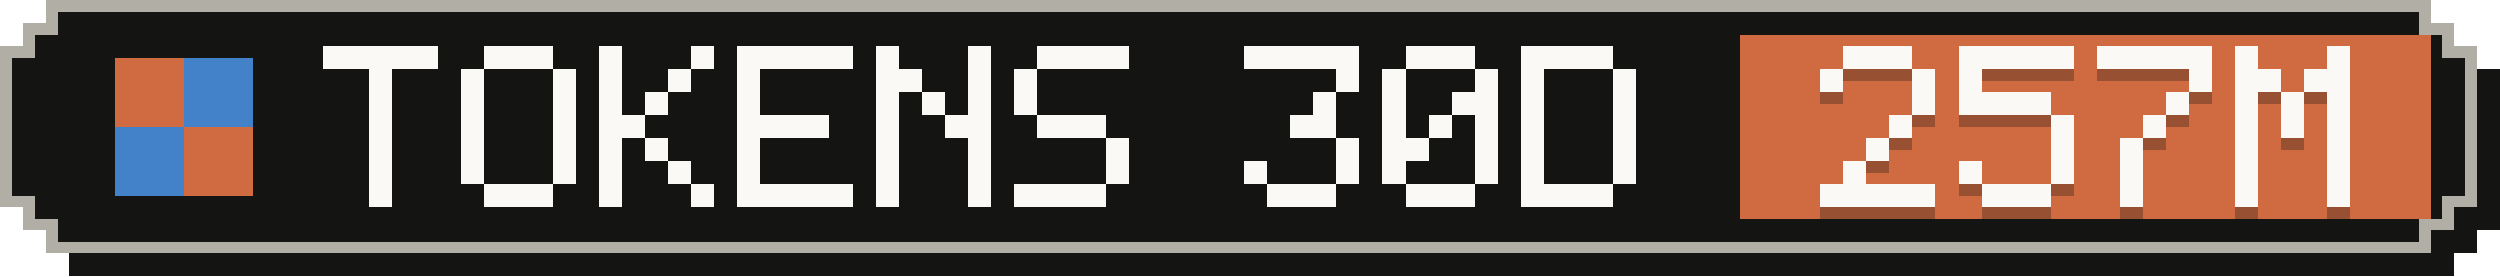
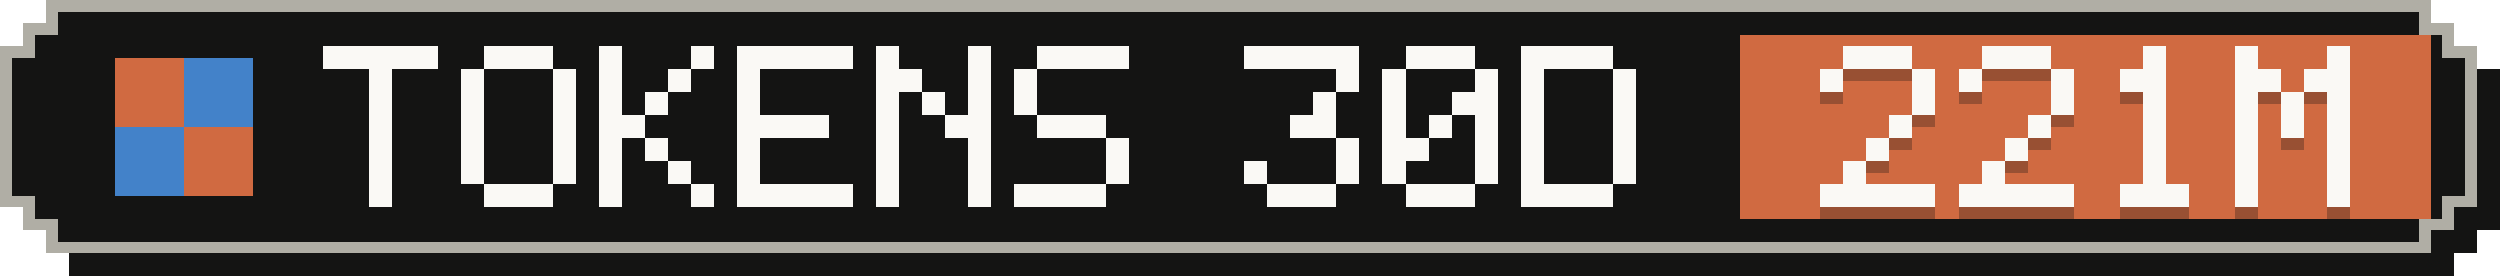
- <svg xmlns="http://www.w3.org/2000/svg" width="217" height="24" viewBox="0 0 217 24" role="img" aria-label="Tokens, last 30 days: 257M">
+ <svg xmlns="http://www.w3.org/2000/svg" width="217" height="24" viewBox="0 0 217 24" role="img" aria-label="Tokens, last 30 days: 221M">
  <g shape-rendering="crispEdges">
    <path fill="#141413" d="M6,2 H213 V4 H215 V6 H217 V20 H215 V22 H213 V24 H6 V22 H4 V20 H2 V6 H4 V4 H6 Z" />
    <path fill="#b0aea5" d="M4,0 H211 V2 H213 V4 H215 V18 H213 V20 H211 V22 H4 V20 H2 V18 H0 V4 H2 V2 H4 Z" />
    <path fill="#141413" d="M5,1 H210 V3 H212 V5 H214 V17 H212 V19 H210 V21 H5 V19 H3 V17 H1 V5 H3 V3 H5 Z" />
    <rect fill="#d06a41" x="151" y="3" width="60" height="16" />
    <g fill="#d06a41">
      <rect x="10" y="5" width="6" height="6" />
      <rect x="16" y="11" width="6" height="6" />
    </g>
    <g fill="#4382c9">
      <rect x="16" y="5" width="6" height="6" />
      <rect x="10" y="11" width="6" height="6" />
    </g>
    <g fill="#faf9f5">
      <rect x="28" y="4" width="10" height="2" />
      <rect x="32" y="6" width="2" height="2" />
      <rect x="32" y="8" width="2" height="2" />
      <rect x="32" y="10" width="2" height="2" />
      <rect x="32" y="12" width="2" height="2" />
      <rect x="32" y="14" width="2" height="2" />
      <rect x="32" y="16" width="2" height="2" />
      <rect x="42" y="4" width="6" height="2" />
      <rect x="40" y="6" width="2" height="2" />
      <rect x="48" y="6" width="2" height="2" />
      <rect x="40" y="8" width="2" height="2" />
      <rect x="48" y="8" width="2" height="2" />
      <rect x="40" y="10" width="2" height="2" />
      <rect x="48" y="10" width="2" height="2" />
      <rect x="40" y="12" width="2" height="2" />
      <rect x="48" y="12" width="2" height="2" />
      <rect x="40" y="14" width="2" height="2" />
      <rect x="48" y="14" width="2" height="2" />
      <rect x="42" y="16" width="6" height="2" />
      <rect x="52" y="4" width="2" height="2" />
      <rect x="60" y="4" width="2" height="2" />
      <rect x="52" y="6" width="2" height="2" />
      <rect x="58" y="6" width="2" height="2" />
      <rect x="52" y="8" width="2" height="2" />
      <rect x="56" y="8" width="2" height="2" />
      <rect x="52" y="10" width="4" height="2" />
      <rect x="52" y="12" width="2" height="2" />
      <rect x="56" y="12" width="2" height="2" />
      <rect x="52" y="14" width="2" height="2" />
      <rect x="58" y="14" width="2" height="2" />
      <rect x="52" y="16" width="2" height="2" />
      <rect x="60" y="16" width="2" height="2" />
      <rect x="64" y="4" width="10" height="2" />
      <rect x="64" y="6" width="2" height="2" />
      <rect x="64" y="8" width="2" height="2" />
      <rect x="64" y="10" width="8" height="2" />
      <rect x="64" y="12" width="2" height="2" />
      <rect x="64" y="14" width="2" height="2" />
      <rect x="64" y="16" width="10" height="2" />
      <rect x="76" y="4" width="2" height="2" />
      <rect x="84" y="4" width="2" height="2" />
      <rect x="76" y="6" width="4" height="2" />
      <rect x="84" y="6" width="2" height="2" />
      <rect x="76" y="8" width="2" height="2" />
      <rect x="80" y="8" width="2" height="2" />
      <rect x="84" y="8" width="2" height="2" />
      <rect x="76" y="10" width="2" height="2" />
      <rect x="82" y="10" width="4" height="2" />
      <rect x="76" y="12" width="2" height="2" />
      <rect x="84" y="12" width="2" height="2" />
      <rect x="76" y="14" width="2" height="2" />
      <rect x="84" y="14" width="2" height="2" />
      <rect x="76" y="16" width="2" height="2" />
      <rect x="84" y="16" width="2" height="2" />
      <rect x="90" y="4" width="8" height="2" />
      <rect x="88" y="6" width="2" height="2" />
      <rect x="88" y="8" width="2" height="2" />
      <rect x="90" y="10" width="6" height="2" />
      <rect x="96" y="12" width="2" height="2" />
      <rect x="96" y="14" width="2" height="2" />
      <rect x="88" y="16" width="8" height="2" />
      <rect x="108" y="4" width="10" height="2" />
      <rect x="116" y="6" width="2" height="2" />
      <rect x="114" y="8" width="2" height="2" />
      <rect x="112" y="10" width="4" height="2" />
      <rect x="116" y="12" width="2" height="2" />
      <rect x="108" y="14" width="2" height="2" />
      <rect x="116" y="14" width="2" height="2" />
      <rect x="110" y="16" width="6" height="2" />
      <rect x="122" y="4" width="6" height="2" />
      <rect x="120" y="6" width="2" height="2" />
      <rect x="128" y="6" width="2" height="2" />
      <rect x="120" y="8" width="2" height="2" />
      <rect x="126" y="8" width="4" height="2" />
      <rect x="120" y="10" width="2" height="2" />
      <rect x="124" y="10" width="2" height="2" />
      <rect x="128" y="10" width="2" height="2" />
      <rect x="120" y="12" width="4" height="2" />
      <rect x="128" y="12" width="2" height="2" />
      <rect x="120" y="14" width="2" height="2" />
      <rect x="128" y="14" width="2" height="2" />
      <rect x="122" y="16" width="6" height="2" />
      <rect x="132" y="4" width="8" height="2" />
      <rect x="132" y="6" width="2" height="2" />
      <rect x="140" y="6" width="2" height="2" />
      <rect x="132" y="8" width="2" height="2" />
      <rect x="140" y="8" width="2" height="2" />
      <rect x="132" y="10" width="2" height="2" />
      <rect x="140" y="10" width="2" height="2" />
      <rect x="132" y="12" width="2" height="2" />
      <rect x="140" y="12" width="2" height="2" />
      <rect x="132" y="14" width="2" height="2" />
      <rect x="140" y="14" width="2" height="2" />
      <rect x="132" y="16" width="8" height="2" />
    </g>
    <g fill="#141413" fill-opacity=".3">
      <rect x="160" y="5" width="6" height="2" />
      <rect x="158" y="7" width="2" height="2" />
      <rect x="166" y="7" width="2" height="2" />
      <rect x="166" y="9" width="2" height="2" />
      <rect x="164" y="11" width="2" height="2" />
      <rect x="162" y="13" width="2" height="2" />
      <rect x="160" y="15" width="2" height="2" />
      <rect x="158" y="17" width="10" height="2" />
-       <rect x="170" y="5" width="10" height="2" />
+       <rect x="172" y="5" width="6" height="2" />
      <rect x="170" y="7" width="2" height="2" />
-       <rect x="170" y="9" width="8" height="2" />
-       <rect x="178" y="11" width="2" height="2" />
-       <rect x="178" y="13" width="2" height="2" />
-       <rect x="170" y="15" width="2" height="2" />
-       <rect x="178" y="15" width="2" height="2" />
-       <rect x="172" y="17" width="6" height="2" />
-       <rect x="182" y="5" width="10" height="2" />
-       <rect x="190" y="7" width="2" height="2" />
-       <rect x="188" y="9" width="2" height="2" />
+       <rect x="178" y="7" width="2" height="2" />
+       <rect x="178" y="9" width="2" height="2" />
+       <rect x="176" y="11" width="2" height="2" />
+       <rect x="174" y="13" width="2" height="2" />
+       <rect x="172" y="15" width="2" height="2" />
+       <rect x="170" y="17" width="10" height="2" />
+       <rect x="186" y="5" width="2" height="2" />
+       <rect x="184" y="7" width="4" height="2" />
+       <rect x="186" y="9" width="2" height="2" />
      <rect x="186" y="11" width="2" height="2" />
-       <rect x="184" y="13" width="2" height="2" />
-       <rect x="184" y="15" width="2" height="2" />
-       <rect x="184" y="17" width="2" height="2" />
+       <rect x="186" y="13" width="2" height="2" />
+       <rect x="186" y="15" width="2" height="2" />
+       <rect x="184" y="17" width="6" height="2" />
      <rect x="194" y="5" width="2" height="2" />
      <rect x="202" y="5" width="2" height="2" />
      <rect x="194" y="7" width="4" height="2" />
      <rect x="200" y="7" width="4" height="2" />
      <rect x="194" y="9" width="2" height="2" />
      <rect x="198" y="9" width="2" height="2" />
      <rect x="202" y="9" width="2" height="2" />
      <rect x="194" y="11" width="2" height="2" />
      <rect x="198" y="11" width="2" height="2" />
      <rect x="202" y="11" width="2" height="2" />
      <rect x="194" y="13" width="2" height="2" />
      <rect x="202" y="13" width="2" height="2" />
      <rect x="194" y="15" width="2" height="2" />
      <rect x="202" y="15" width="2" height="2" />
      <rect x="194" y="17" width="2" height="2" />
      <rect x="202" y="17" width="2" height="2" />
    </g>
    <g fill="#faf9f5">
      <rect x="160" y="4" width="6" height="2" />
      <rect x="158" y="6" width="2" height="2" />
      <rect x="166" y="6" width="2" height="2" />
      <rect x="166" y="8" width="2" height="2" />
      <rect x="164" y="10" width="2" height="2" />
      <rect x="162" y="12" width="2" height="2" />
      <rect x="160" y="14" width="2" height="2" />
      <rect x="158" y="16" width="10" height="2" />
-       <rect x="170" y="4" width="10" height="2" />
+       <rect x="172" y="4" width="6" height="2" />
      <rect x="170" y="6" width="2" height="2" />
-       <rect x="170" y="8" width="8" height="2" />
-       <rect x="178" y="10" width="2" height="2" />
-       <rect x="178" y="12" width="2" height="2" />
-       <rect x="170" y="14" width="2" height="2" />
-       <rect x="178" y="14" width="2" height="2" />
-       <rect x="172" y="16" width="6" height="2" />
-       <rect x="182" y="4" width="10" height="2" />
-       <rect x="190" y="6" width="2" height="2" />
-       <rect x="188" y="8" width="2" height="2" />
+       <rect x="178" y="6" width="2" height="2" />
+       <rect x="178" y="8" width="2" height="2" />
+       <rect x="176" y="10" width="2" height="2" />
+       <rect x="174" y="12" width="2" height="2" />
+       <rect x="172" y="14" width="2" height="2" />
+       <rect x="170" y="16" width="10" height="2" />
+       <rect x="186" y="4" width="2" height="2" />
+       <rect x="184" y="6" width="4" height="2" />
+       <rect x="186" y="8" width="2" height="2" />
      <rect x="186" y="10" width="2" height="2" />
-       <rect x="184" y="12" width="2" height="2" />
-       <rect x="184" y="14" width="2" height="2" />
-       <rect x="184" y="16" width="2" height="2" />
+       <rect x="186" y="12" width="2" height="2" />
+       <rect x="186" y="14" width="2" height="2" />
+       <rect x="184" y="16" width="6" height="2" />
      <rect x="194" y="4" width="2" height="2" />
      <rect x="202" y="4" width="2" height="2" />
      <rect x="194" y="6" width="4" height="2" />
      <rect x="200" y="6" width="4" height="2" />
      <rect x="194" y="8" width="2" height="2" />
      <rect x="198" y="8" width="2" height="2" />
      <rect x="202" y="8" width="2" height="2" />
      <rect x="194" y="10" width="2" height="2" />
      <rect x="198" y="10" width="2" height="2" />
      <rect x="202" y="10" width="2" height="2" />
      <rect x="194" y="12" width="2" height="2" />
      <rect x="202" y="12" width="2" height="2" />
      <rect x="194" y="14" width="2" height="2" />
      <rect x="202" y="14" width="2" height="2" />
      <rect x="194" y="16" width="2" height="2" />
      <rect x="202" y="16" width="2" height="2" />
    </g>
  </g>
</svg>
